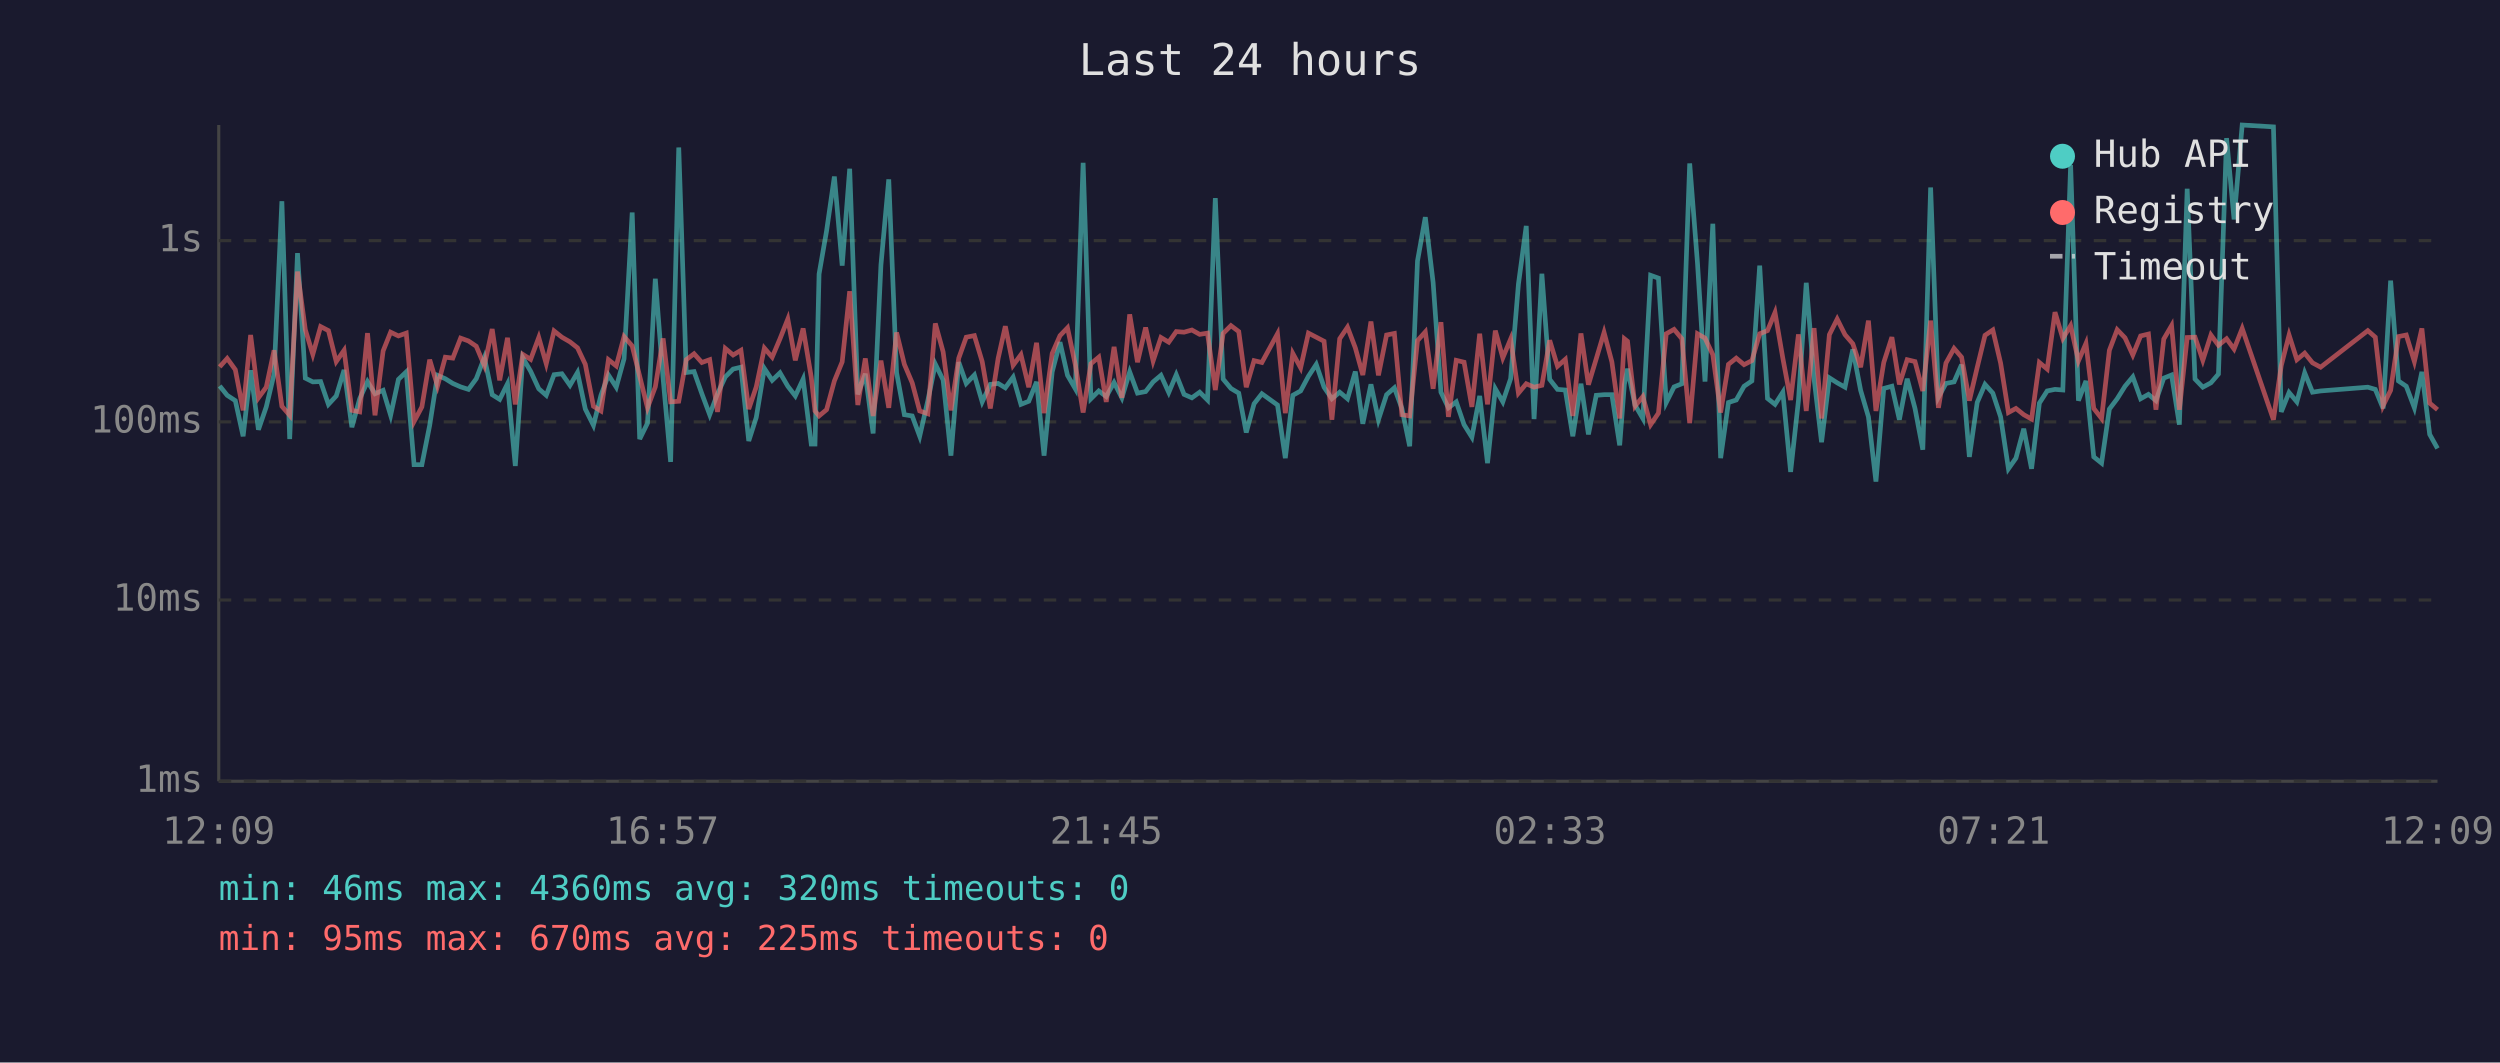
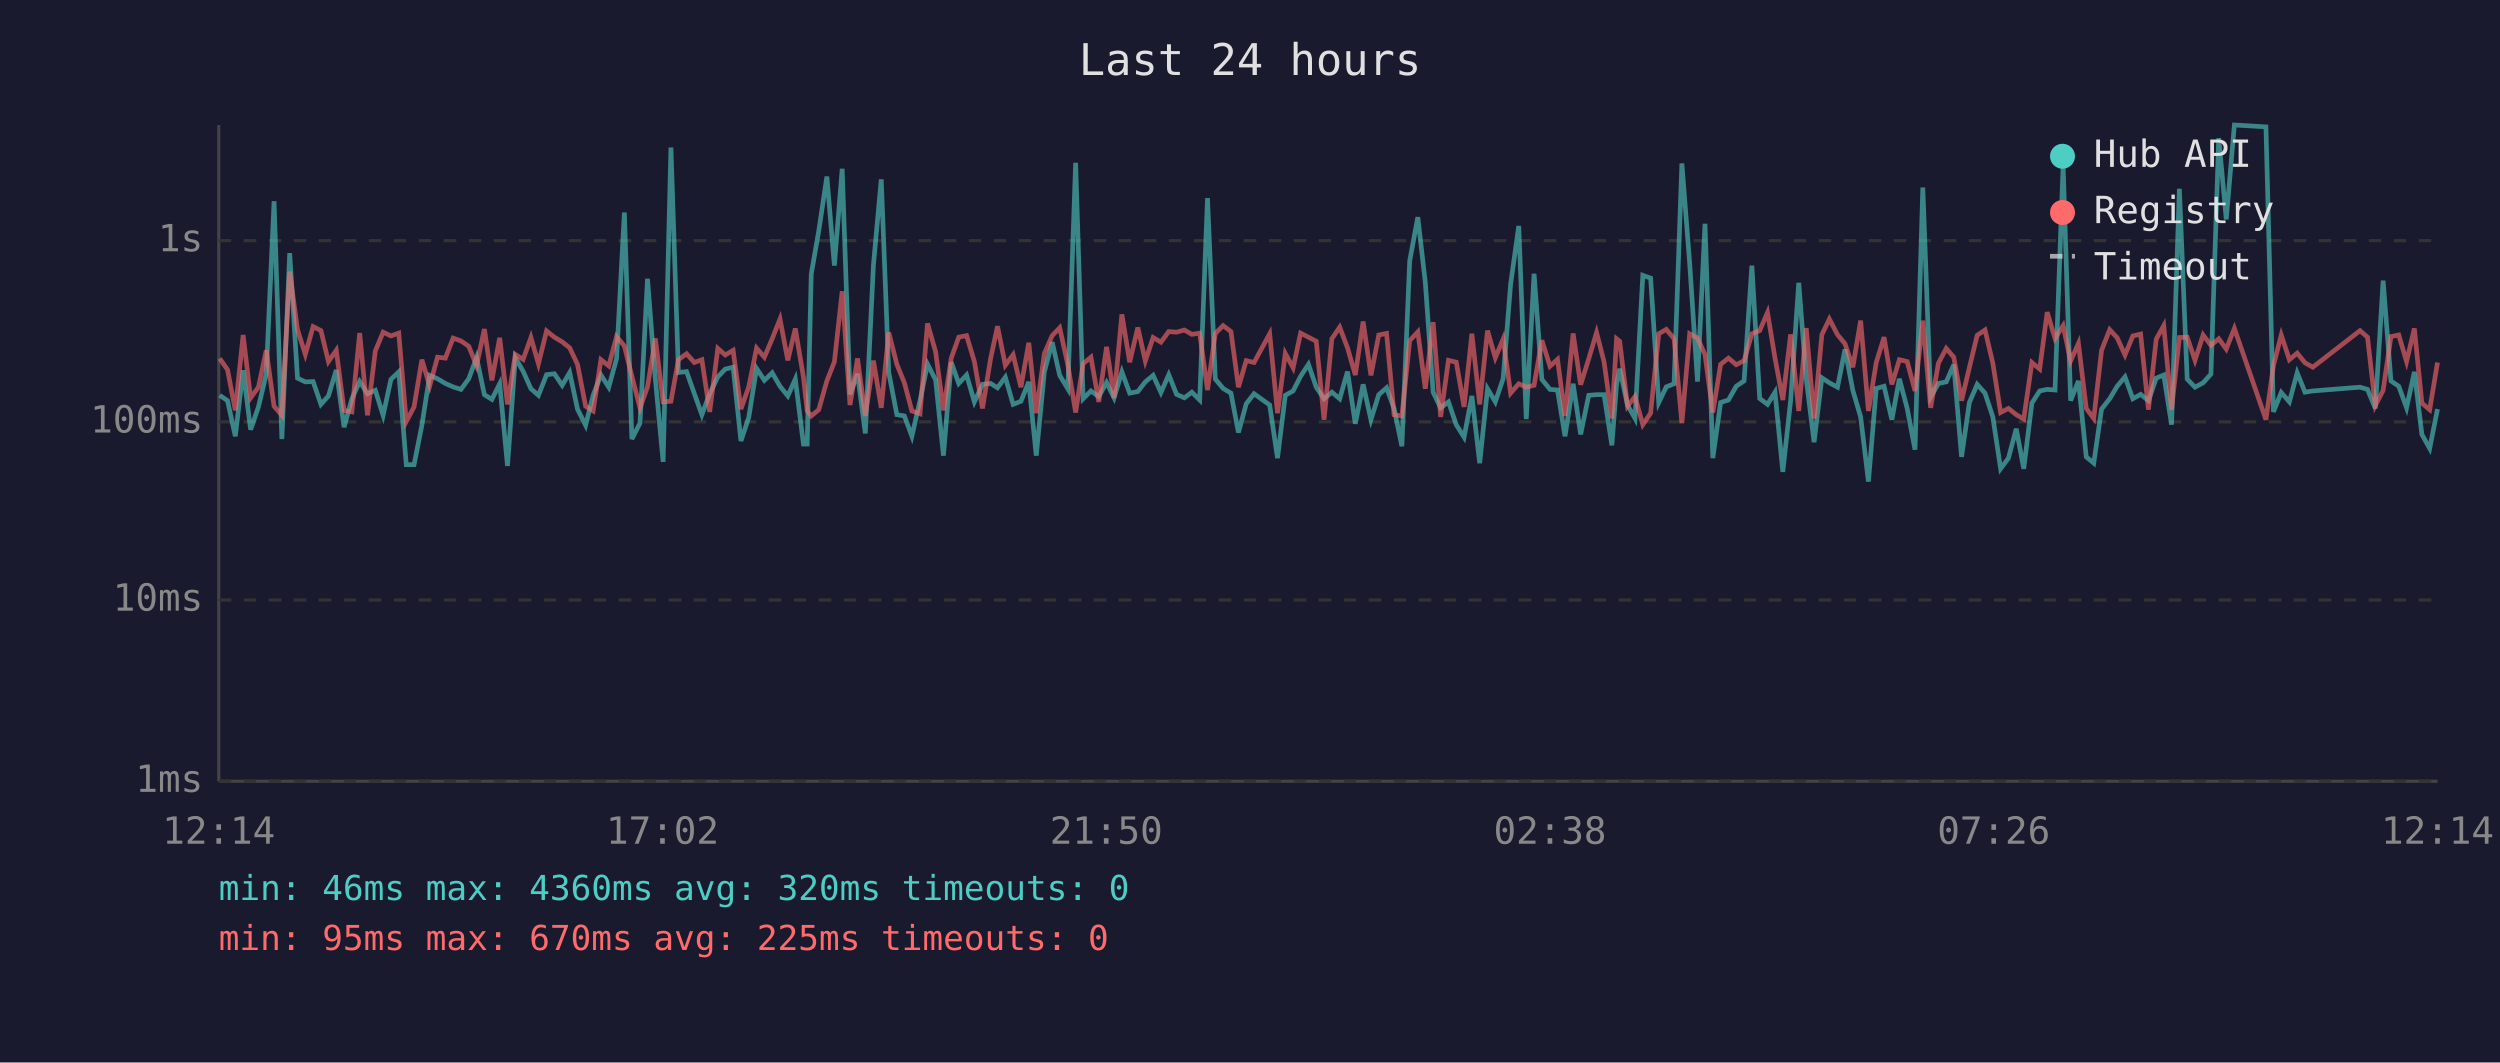
<svg xmlns="http://www.w3.org/2000/svg" viewBox="0 0 800 340" font-family="monospace" font-size="12">
  <rect width="800" height="340" fill="#1a1a2e" />
  <text x="400" y="24" fill="#e0e0e0" font-size="14" text-anchor="middle">Last 24 hours</text>
  <line x1="70" y1="40" x2="70" y2="250" stroke="#444" stroke-width="1" />
  <line x1="70" y1="250" x2="780" y2="250" stroke="#444" stroke-width="1" />
  <line x1="70" y1="250" x2="780" y2="250" stroke="#333" stroke-width="1" stroke-dasharray="4" />
  <text x="65" y="250" fill="#888" text-anchor="end" dominant-baseline="middle">1ms</text>
  <line x1="70" y1="192" x2="780" y2="192" stroke="#333" stroke-width="1" stroke-dasharray="4" />
  <text x="65" y="192" fill="#888" text-anchor="end" dominant-baseline="middle">10ms</text>
  <line x1="70" y1="135" x2="780" y2="135" stroke="#333" stroke-width="1" stroke-dasharray="4" />
  <text x="65" y="135" fill="#888" text-anchor="end" dominant-baseline="middle">100ms</text>
  <line x1="70" y1="77" x2="780" y2="77" stroke="#333" stroke-width="1" stroke-dasharray="4" />
  <text x="65" y="77" fill="#888" text-anchor="end" dominant-baseline="middle">1s</text>
-   <text x="70" y="270" fill="#888" text-anchor="middle">12:09</text>
-   <text x="212" y="270" fill="#888" text-anchor="middle">16:57</text>
-   <text x="354" y="270" fill="#888" text-anchor="middle">21:45</text>
-   <text x="496" y="270" fill="#888" text-anchor="middle">02:33</text>
-   <text x="638" y="270" fill="#888" text-anchor="middle">07:21</text>
-   <text x="780" y="270" fill="#888" text-anchor="middle">12:09</text>
-   <polyline points="70.3,123.5 72.7,126.5 75.3,128.2 77.8,139.6 80.2,118.5 82.7,137.5 85.2,130.2 87.7,119.7 90.2,64.4 92.7,140.5 95.2,81.0 97.7,121.0 100.1,122.2 102.6,122.1 105.1,129.4 107.6,126.7 110.1,118.4 112.6,136.7 115.1,127.6 117.6,122.1 120.0,126.0 122.6,124.9 125.0,132.9 127.5,121.4 130.0,119.0 132.5,148.7 135.0,148.7 137.5,136.1 140.0,120.1 142.5,121.2 144.9,122.7 147.4,123.8 149.9,124.6 152.4,121.2 155.0,114.4 157.5,126.3 159.9,127.8 162.4,122.8 164.9,149.1 167.3,114.5 169.8,118.8 172.4,124.4 174.8,126.5 177.3,119.9 179.8,119.6 182.4,123.3 184.8,119.2 187.3,130.9 189.9,136.1 192.3,126.5 194.7,120.0 197.2,123.9 199.7,114.8 202.3,68.0 204.7,140.5 207.2,135.4 209.7,89.2 212.2,121.2 214.6,147.8 217.2,47.2 219.6,119.2 222.1,118.9 224.6,126.0 227.1,132.7 229.6,126.0 232.1,120.6 234.6,118.1 237.1,117.5 239.6,141.1 242.0,133.6 244.6,117.9 247.1,121.7 249.6,119.3 252.1,123.6 254.5,126.7 257.0,121.3 259.6,142.1 260.8,142.1 262.1,87.7 264.5,73.9 267.0,56.5 269.5,85.0 271.9,54.0 274.5,126.2 276.9,119.6 279.4,138.7 281.9,84.8 284.4,57.4 286.9,119.2 289.4,132.7 291.9,133.1 294.3,139.6 296.9,128.2 299.3,116.5 301.8,121.6 304.3,145.8 306.8,115.9 309.2,122.7 311.8,120.0 314.3,128.6 316.9,123.0 319.4,122.7 321.7,124.1 324.2,120.7 326.7,129.4 329.2,128.4 331.7,122.2 334.1,145.8 336.7,119.0 339.2,109.5 341.6,120.1 344.1,124.4 346.6,52.1 349.1,127.6 351.6,125.1 354.0,126.9 356.5,122.4 359.0,127.3 361.5,119.0 364.0,125.8 366.6,125.3 369.0,122.2 371.5,120.1 374.0,125.6 376.4,119.9 378.9,126.2 381.4,127.3 383.9,125.5 386.4,128.0 388.9,63.4 391.4,121.3 393.9,124.3 396.4,125.8 398.8,138.4 401.3,129.2 403.8,126.0 408.8,129.6 411.3,146.6 413.7,126.5 416.2,125.1 418.7,120.4 421.2,116.6 423.7,123.9 426.2,127.6 428.7,125.5 431.2,127.6 433.7,118.9 436.1,135.6 438.7,123.0 441.1,134.3 443.7,126.3 446.2,124.1 448.6,130.7 451.1,142.8 453.6,83.5 456.1,69.5 458.6,90.4 461.1,125.5 463.5,130.5 466.0,128.6 468.5,135.9 471.0,139.9 473.5,126.7 476.0,148.2 478.5,124.4 480.9,128.6 483.4,121.2 485.9,90.9 488.4,72.3 490.9,134.1 493.4,87.6 495.9,121.4 498.4,124.6 500.9,124.8 503.3,139.6 505.9,122.8 508.3,139.0 510.8,126.5 513.3,126.3 515.8,126.3 518.3,142.5 519.8,123.0 520.8,118.0 523.2,129.6 525.7,133.9 528.2,88.1 530.7,89.0 533.2,128.8 535.7,123.8 538.2,122.8 540.7,52.3 543.2,84.3 545.6,122.1 548.1,71.6 550.6,146.6 553.1,128.8 555.6,128.0 558.1,123.6 560.6,121.9 563.1,85.0 565.6,127.5 568.0,129.4 570.5,125.5 573.0,151.0 575.5,128.2 578.0,90.5 580.5,121.2 582.9,141.5 585.4,120.9 587.9,122.5 590.4,123.9 592.9,111.8 595.4,124.9 597.9,133.4 600.3,154.1 602.8,124.3 605.4,123.6 607.8,134.3 610.3,121.2 612.8,130.7 615.3,143.9 617.8,60.0 620.3,127.1 622.7,122.7 625.3,122.2 627.7,116.7 630.2,146.2 632.7,128.8 635.2,123.0 637.7,125.8 640.2,133.4 642.7,150.0 645.1,146.6 647.6,137.2 650.1,150.0 652.6,129.0 655.1,125.1 657.6,124.6 660.1,124.8 662.6,52.8 665.1,128.2 667.5,121.9 670.0,146.2 672.5,148.2 675.0,130.9 677.5,127.6 680.0,123.6 682.5,120.6 685.0,127.6 687.5,126.2 689.9,128.2 692.4,121.0 694.9,120.0 697.4,135.9 699.9,60.4 702.4,121.3 704.9,123.9 707.5,122.5 709.9,119.7 712.5,44.2 714.9,70.2 717.5,40.0 727.5,40.6 730.0,131.8 732.5,125.6 735.0,128.6 737.5,119.3 740.0,125.5 742.6,125.1 757.7,123.9 760.1,124.6 762.6,130.7 765.0,89.8 767.5,121.9 770.0,123.6 772.6,130.5 775.0,119.0 777.5,139.0 780.0,143.5" fill="none" stroke="#4ecdc4" stroke-width="1.5" opacity="0.6" />
-   <polyline points="70.3,117.4 72.7,114.7 75.3,118.3 77.8,131.3 80.2,107.2 82.7,127.3 85.2,123.9 87.7,112.1 90.2,130.0 92.7,132.9 95.2,86.9 97.7,105.5 100.1,113.4 102.6,104.5 105.1,105.8 107.6,115.7 110.1,112.1 112.6,131.3 115.1,131.8 117.6,106.6 120.0,132.9 122.6,112.3 125.0,106.3 127.5,107.5 130.0,106.6 132.5,134.9 135.0,130.2 137.5,115.1 140.0,123.5 142.5,114.3 144.9,114.6 147.4,108.2 149.9,109.1 152.4,110.8 155.0,117.0 157.5,105.3 159.9,121.7 162.4,108.1 164.9,129.4 167.3,113.4 169.8,115.0 172.4,108.0 174.8,116.4 177.3,105.9 179.8,107.9 182.4,109.4 184.8,111.3 187.3,116.6 189.9,130.0 192.3,131.5 194.7,115.1 197.2,117.1 199.7,107.7 202.3,110.7 204.7,120.4 207.2,130.5 209.7,123.8 212.2,108.3 214.6,128.6 217.2,128.4 219.6,115.1 222.1,113.2 224.6,116.0 227.1,115.1 229.6,131.8 232.1,111.5 234.6,113.6 237.1,112.1 239.6,130.9 242.0,123.8 244.6,111.4 247.1,114.3 249.6,108.4 252.1,102.1 254.5,115.3 257.0,105.1 259.6,120.7 260.8,131.5 262.1,133.1 264.5,131.1 267.0,121.9 269.5,115.8 271.9,93.2 274.5,129.6 276.9,114.7 279.4,133.1 281.9,115.4 284.4,130.5 286.9,106.4 289.4,116.6 291.9,122.5 294.3,131.5 296.9,132.4 299.3,103.5 301.8,112.6 304.3,131.3 306.8,114.6 309.2,107.9 311.8,107.4 314.3,115.7 316.9,130.7 319.4,114.7 321.7,104.4 324.2,116.9 326.7,113.5 329.2,123.9 331.7,109.7 334.1,132.2 336.7,113.1 339.2,107.4 341.6,104.9 344.1,116.7 346.6,132.0 349.1,116.4 351.6,114.3 354.0,128.6 356.5,111.0 359.0,127.3 361.5,100.6 364.0,115.9 366.6,104.8 369.0,115.5 371.5,108.0 374.0,109.5 376.4,106.1 378.9,106.3 381.4,105.6 383.9,107.0 386.4,106.6 388.9,124.8 391.4,106.7 393.9,104.2 396.4,106.1 398.8,123.9 401.3,115.4 403.8,116.0 408.8,106.8 411.3,132.2 413.7,113.1 416.2,117.7 418.7,106.6 421.2,107.9 423.7,109.2 426.2,134.3 428.7,108.4 431.2,104.7 433.7,111.3 436.1,120.0 438.7,102.9 441.1,120.1 443.7,107.2 446.2,106.7 448.6,132.7 451.1,133.1 453.6,109.0 456.1,106.2 458.6,124.4 461.1,103.1 463.5,133.4 466.0,115.3 468.5,115.9 471.0,130.2 473.5,106.8 476.0,129.4 478.5,105.8 480.9,114.5 483.4,108.5 485.9,125.8 488.4,122.8 490.9,123.9 493.4,123.3 495.9,108.9 498.4,117.2 500.9,115.0 503.3,133.1 505.9,106.7 508.3,123.1 510.8,114.8 513.3,106.4 515.8,115.8 518.3,133.9 519.8,108.4 520.8,109.2 523.2,130.0 525.7,126.9 528.2,135.9 530.7,132.2 533.2,106.8 535.7,105.4 538.2,108.4 540.7,135.4 543.2,106.8 545.6,108.2 548.1,113.5 550.6,132.0 553.1,116.6 555.6,114.6 558.1,116.7 560.6,115.4 563.1,106.8 565.6,105.8 568.0,100.0 570.5,114.6 573.0,128.0 575.5,107.0 578.0,131.5 580.5,105.0 582.9,133.9 585.4,107.1 587.9,102.1 590.4,107.1 592.9,110.0 595.4,117.5 597.9,102.6 600.3,131.5 602.8,116.0 605.4,107.9 607.8,123.0 610.3,115.1 612.8,115.7 615.3,125.1 617.8,102.6 620.3,130.5 622.7,116.2 625.3,111.5 627.7,114.3 630.2,128.2 632.7,117.6 635.2,107.3 637.7,105.6 640.2,116.2 642.7,132.0 645.1,130.7 647.6,132.7 650.1,134.1 652.6,116.0 655.1,118.1 657.6,99.9 660.1,108.3 662.6,104.2 665.1,115.5 667.5,109.9 670.0,130.7 672.5,133.9 675.0,112.1 677.5,105.5 680.0,108.1 682.5,113.6 685.0,107.5 687.5,106.9 689.9,131.1 692.4,108.5 694.9,104.2 697.4,131.1 699.9,108.0 702.4,107.9 704.9,115.3 707.5,107.2 709.9,110.5 712.5,108.4 714.9,111.7 717.5,105.1 727.5,134.3 730.0,117.0 732.5,107.2 735.0,115.1 737.5,113.0 740.0,116.1 742.6,117.5 757.7,105.8 760.1,107.9 762.6,129.8 765.0,124.9 767.5,107.7 770.0,107.2 772.6,115.7 775.0,105.1 777.5,129.0 780.0,131.1" fill="none" stroke="#ff6b6b" stroke-width="1.5" opacity="0.6" />
+   <text x="70" y="270" fill="#888" text-anchor="middle">12:14</text>
+   <text x="212" y="270" fill="#888" text-anchor="middle">17:02</text>
+   <text x="354" y="270" fill="#888" text-anchor="middle">21:50</text>
+   <text x="496" y="270" fill="#888" text-anchor="middle">02:38</text>
+   <text x="638" y="270" fill="#888" text-anchor="middle">07:26</text>
+   <text x="780" y="270" fill="#888" text-anchor="middle">12:14</text>
+   <polyline points="70.3,126.5 72.8,128.2 75.3,139.6 77.8,118.5 80.2,137.5 82.7,130.2 85.2,119.7 87.7,64.4 90.2,140.5 92.7,81.0 95.2,121.0 97.7,122.2 100.2,122.1 102.7,129.4 105.1,126.7 107.6,118.4 110.1,136.7 112.6,127.6 115.1,122.1 117.6,126.0 120.1,124.9 122.6,132.9 125.1,121.4 127.6,119.0 130.0,148.7 132.5,148.7 135.0,136.1 137.5,120.1 140.0,121.2 142.5,122.7 145.0,123.8 147.5,124.6 150.0,121.2 152.5,114.4 155.0,126.3 157.4,127.8 159.9,122.8 162.4,149.1 164.9,114.5 167.4,118.8 169.9,124.4 172.3,126.5 174.9,119.9 177.4,119.6 179.9,123.3 182.3,119.2 184.8,130.9 187.4,136.1 189.8,126.5 192.3,120.0 194.8,123.9 197.3,114.8 199.8,68.0 202.2,140.5 204.8,135.4 207.2,89.2 209.7,121.2 212.2,147.8 214.7,47.2 217.1,119.2 219.7,118.9 222.2,126.0 224.6,132.7 227.1,126.0 229.7,120.6 232.1,118.1 234.6,117.5 237.1,141.1 239.6,133.6 242.1,117.9 244.6,121.7 247.1,119.3 249.6,123.6 252.1,126.7 254.5,121.3 257.1,142.1 258.3,142.1 259.6,87.7 262.0,73.9 264.6,56.5 267.0,85.0 269.5,54.0 272.0,126.2 274.4,119.6 276.9,138.7 279.5,84.8 282.0,57.4 284.4,119.2 287.0,132.7 289.4,133.1 291.8,139.6 294.4,128.2 296.8,116.5 299.4,121.6 301.9,145.8 304.4,115.9 306.8,122.7 309.3,120.0 311.8,128.6 314.4,123.0 317.0,122.7 319.2,124.1 321.7,120.7 324.2,129.4 326.7,128.4 329.2,122.2 331.6,145.8 334.2,119.0 336.7,109.5 339.1,120.1 341.7,124.4 344.2,52.1 346.6,127.6 349.1,125.1 351.6,126.9 354.1,122.4 356.5,127.3 359.0,119.0 361.5,125.8 364.1,125.3 366.5,122.2 369.0,120.1 371.5,125.6 374.0,119.9 376.5,126.2 379.0,127.3 381.4,125.5 383.9,128.0 386.4,63.4 388.9,121.3 391.4,124.3 393.9,125.8 396.3,138.4 398.8,129.2 401.3,126.0 406.3,129.6 408.8,146.6 411.3,126.5 413.8,125.1 416.2,120.4 418.7,116.6 421.2,123.9 423.7,127.6 426.2,125.5 428.7,127.6 431.2,118.9 433.7,135.6 436.2,123.0 438.7,134.3 441.2,126.3 443.7,124.1 446.1,130.7 448.6,142.8 451.1,83.5 453.7,69.5 456.1,90.4 458.6,125.5 461.0,130.5 463.5,128.6 466.0,135.9 468.5,139.9 471.0,126.7 473.5,148.2 476.0,124.4 478.5,128.6 481.0,121.2 483.4,90.9 486.0,72.3 488.4,134.1 490.9,87.6 493.4,121.4 496.0,124.6 498.4,124.8 500.8,139.6 503.4,122.8 505.8,139.0 508.4,126.5 510.9,126.3 513.3,126.3 515.8,142.5 517.3,123.0 518.3,118.0 520.8,129.6 523.2,133.9 525.7,88.1 528.2,89.0 530.8,128.8 533.2,123.8 535.7,122.8 538.2,52.3 540.7,84.3 543.2,122.1 545.6,71.6 548.1,146.6 550.6,128.8 553.1,128.0 555.6,123.6 558.1,121.9 560.6,85.0 563.1,127.5 565.6,129.4 568.0,125.5 570.5,151.0 573.0,128.2 575.6,90.5 578.0,121.2 580.5,141.5 583.0,120.9 585.4,122.5 588.0,123.9 590.4,111.8 592.9,124.9 595.4,133.4 597.9,154.1 600.4,124.3 602.9,123.6 605.4,134.3 607.8,121.2 610.3,130.7 612.8,143.9 615.3,60.0 617.8,127.1 620.3,122.7 622.8,122.2 625.2,116.7 627.7,146.2 630.2,128.8 632.7,123.0 635.2,125.8 637.7,133.4 640.2,150.0 642.7,146.6 645.2,137.2 647.6,150.0 650.2,129.0 652.7,125.1 655.1,124.6 657.6,124.8 660.2,52.8 662.6,128.2 665.1,121.9 667.6,146.2 670.0,148.2 672.5,130.9 675.1,127.6 677.5,123.6 680.0,120.6 682.5,127.6 685.0,126.2 687.5,128.2 690.0,121.0 692.4,120.0 694.9,135.9 697.4,60.4 699.9,121.3 702.4,123.9 705.0,122.5 707.5,119.7 710.0,44.2 712.4,70.2 715.0,40.0 725.1,40.6 727.5,131.8 730.0,125.6 732.6,128.6 735.1,119.3 737.6,125.5 740.1,125.1 755.2,123.9 757.6,124.6 760.1,130.7 762.6,89.8 765.1,121.9 767.6,123.6 770.1,130.5 772.6,119.0 775.0,139.0 777.5,143.5 780.0,130.9" fill="none" stroke="#4ecdc4" stroke-width="1.5" opacity="0.6" />
+   <polyline points="70.3,114.7 72.8,118.3 75.3,131.3 77.8,107.2 80.2,127.3 82.7,123.9 85.2,112.1 87.7,130.0 90.2,132.9 92.7,86.9 95.2,105.5 97.7,113.4 100.2,104.5 102.7,105.8 105.1,115.7 107.6,112.1 110.1,131.3 112.6,131.8 115.1,106.6 117.6,132.9 120.1,112.3 122.6,106.3 125.1,107.5 127.6,106.6 130.0,134.9 132.5,130.2 135.0,115.1 137.5,123.5 140.0,114.3 142.5,114.6 145.0,108.2 147.5,109.1 150.0,110.8 152.5,117.0 155.0,105.3 157.4,121.7 159.9,108.1 162.4,129.4 164.9,113.4 167.4,115.0 169.9,108.0 172.3,116.4 174.9,105.9 177.4,107.9 179.9,109.4 182.3,111.3 184.8,116.6 187.4,130.0 189.8,131.5 192.3,115.1 194.8,117.1 197.3,107.7 199.8,110.7 202.2,120.4 204.8,130.5 207.2,123.8 209.7,108.3 212.2,128.6 214.7,128.4 217.1,115.1 219.7,113.2 222.2,116.0 224.6,115.1 227.1,131.8 229.7,111.5 232.1,113.6 234.6,112.1 237.1,130.9 239.6,123.8 242.1,111.4 244.6,114.3 247.1,108.4 249.6,102.1 252.1,115.3 254.5,105.1 257.1,120.7 258.3,131.5 259.6,133.1 262.0,131.1 264.6,121.9 267.0,115.8 269.5,93.2 272.0,129.6 274.4,114.7 276.9,133.1 279.5,115.4 282.0,130.5 284.4,106.4 287.0,116.6 289.4,122.5 291.8,131.5 294.4,132.4 296.8,103.5 299.4,112.6 301.9,131.3 304.4,114.6 306.8,107.9 309.3,107.4 311.8,115.7 314.4,130.7 317.0,114.7 319.2,104.4 321.7,116.9 324.2,113.5 326.7,123.9 329.2,109.7 331.6,132.2 334.2,113.1 336.7,107.4 339.1,104.9 341.7,116.7 344.2,132.0 346.6,116.4 349.1,114.3 351.6,128.6 354.1,111.0 356.5,127.3 359.0,100.6 361.5,115.9 364.1,104.8 366.5,115.5 369.0,108.0 371.5,109.5 374.0,106.1 376.5,106.3 379.0,105.6 381.4,107.0 383.9,106.6 386.4,124.8 388.9,106.7 391.4,104.2 393.9,106.1 396.3,123.9 398.8,115.4 401.3,116.0 406.3,106.8 408.8,132.2 411.3,113.1 413.8,117.7 416.2,106.6 418.7,107.9 421.2,109.2 423.7,134.3 426.2,108.4 428.7,104.7 431.2,111.3 433.7,120.0 436.2,102.9 438.7,120.1 441.2,107.2 443.7,106.7 446.1,132.7 448.6,133.1 451.1,109.0 453.7,106.2 456.1,124.4 458.6,103.1 461.0,133.4 463.5,115.3 466.0,115.9 468.5,130.2 471.0,106.8 473.5,129.4 476.0,105.8 478.5,114.5 481.0,108.5 483.4,125.8 486.0,122.8 488.4,123.9 490.9,123.3 493.4,108.9 496.0,117.2 498.4,115.0 500.8,133.1 503.4,106.7 505.8,123.1 508.4,114.8 510.9,106.4 513.3,115.8 515.8,133.9 517.3,108.4 518.3,109.2 520.8,130.0 523.2,126.9 525.7,135.9 528.2,132.2 530.8,106.8 533.2,105.4 535.7,108.4 538.2,135.4 540.7,106.8 543.2,108.2 545.6,113.5 548.1,132.0 550.6,116.6 553.1,114.6 555.6,116.7 558.1,115.4 560.6,106.8 563.1,105.8 565.6,100.0 568.0,114.6 570.5,128.0 573.0,107.0 575.6,131.5 578.0,105.0 580.5,133.9 583.0,107.1 585.4,102.1 588.0,107.1 590.4,110.0 592.9,117.5 595.4,102.6 597.9,131.5 600.4,116.0 602.9,107.9 605.4,123.0 607.8,115.1 610.3,115.7 612.8,125.1 615.3,102.6 617.8,130.5 620.3,116.2 622.8,111.5 625.2,114.3 627.7,128.2 630.2,117.6 632.7,107.3 635.2,105.6 637.7,116.2 640.2,132.0 642.7,130.7 645.2,132.7 647.6,134.1 650.2,116.0 652.7,118.1 655.1,99.9 657.6,108.3 660.2,104.2 662.6,115.5 665.1,109.9 667.6,130.7 670.0,133.9 672.5,112.1 675.1,105.5 677.5,108.1 680.0,113.6 682.5,107.5 685.0,106.9 687.5,131.1 690.0,108.5 692.4,104.2 694.9,131.1 697.4,108.0 699.9,107.9 702.4,115.3 705.0,107.2 707.5,110.5 710.0,108.4 712.4,111.7 715.0,105.1 725.1,134.3 727.5,117.0 730.0,107.2 732.6,115.1 735.1,113.0 737.6,116.1 740.1,117.5 755.2,105.8 757.6,107.9 760.1,129.8 762.6,124.9 765.1,107.7 767.6,107.2 770.1,115.7 772.6,105.1 775.0,129.0 777.5,131.1 780.0,116.0" fill="none" stroke="#ff6b6b" stroke-width="1.5" opacity="0.6" />
  <circle cx="660" cy="50" r="4" fill="#4ecdc4" />
  <text x="670" y="50" fill="#e0e0e0" dominant-baseline="middle">Hub API</text>
  <circle cx="660" cy="68" r="4" fill="#ff6b6b" />
  <text x="670" y="68" fill="#e0e0e0" dominant-baseline="middle">Registry</text>
  <line x1="656" y1="82" x2="664" y2="82" stroke="#e0e0e0" stroke-width="1.5" stroke-dasharray="4,3" opacity="0.7" />
  <text x="670" y="86" fill="#e0e0e0" dominant-baseline="middle">Timeout</text>
  <text x="70" y="288" fill="#4ecdc4" font-size="11">min: 46ms  max: 4360ms  avg: 320ms  timeouts: 0</text>
  <text x="70" y="304" fill="#ff6b6b" font-size="11">min: 95ms  max: 670ms  avg: 225ms  timeouts: 0</text>
</svg>
